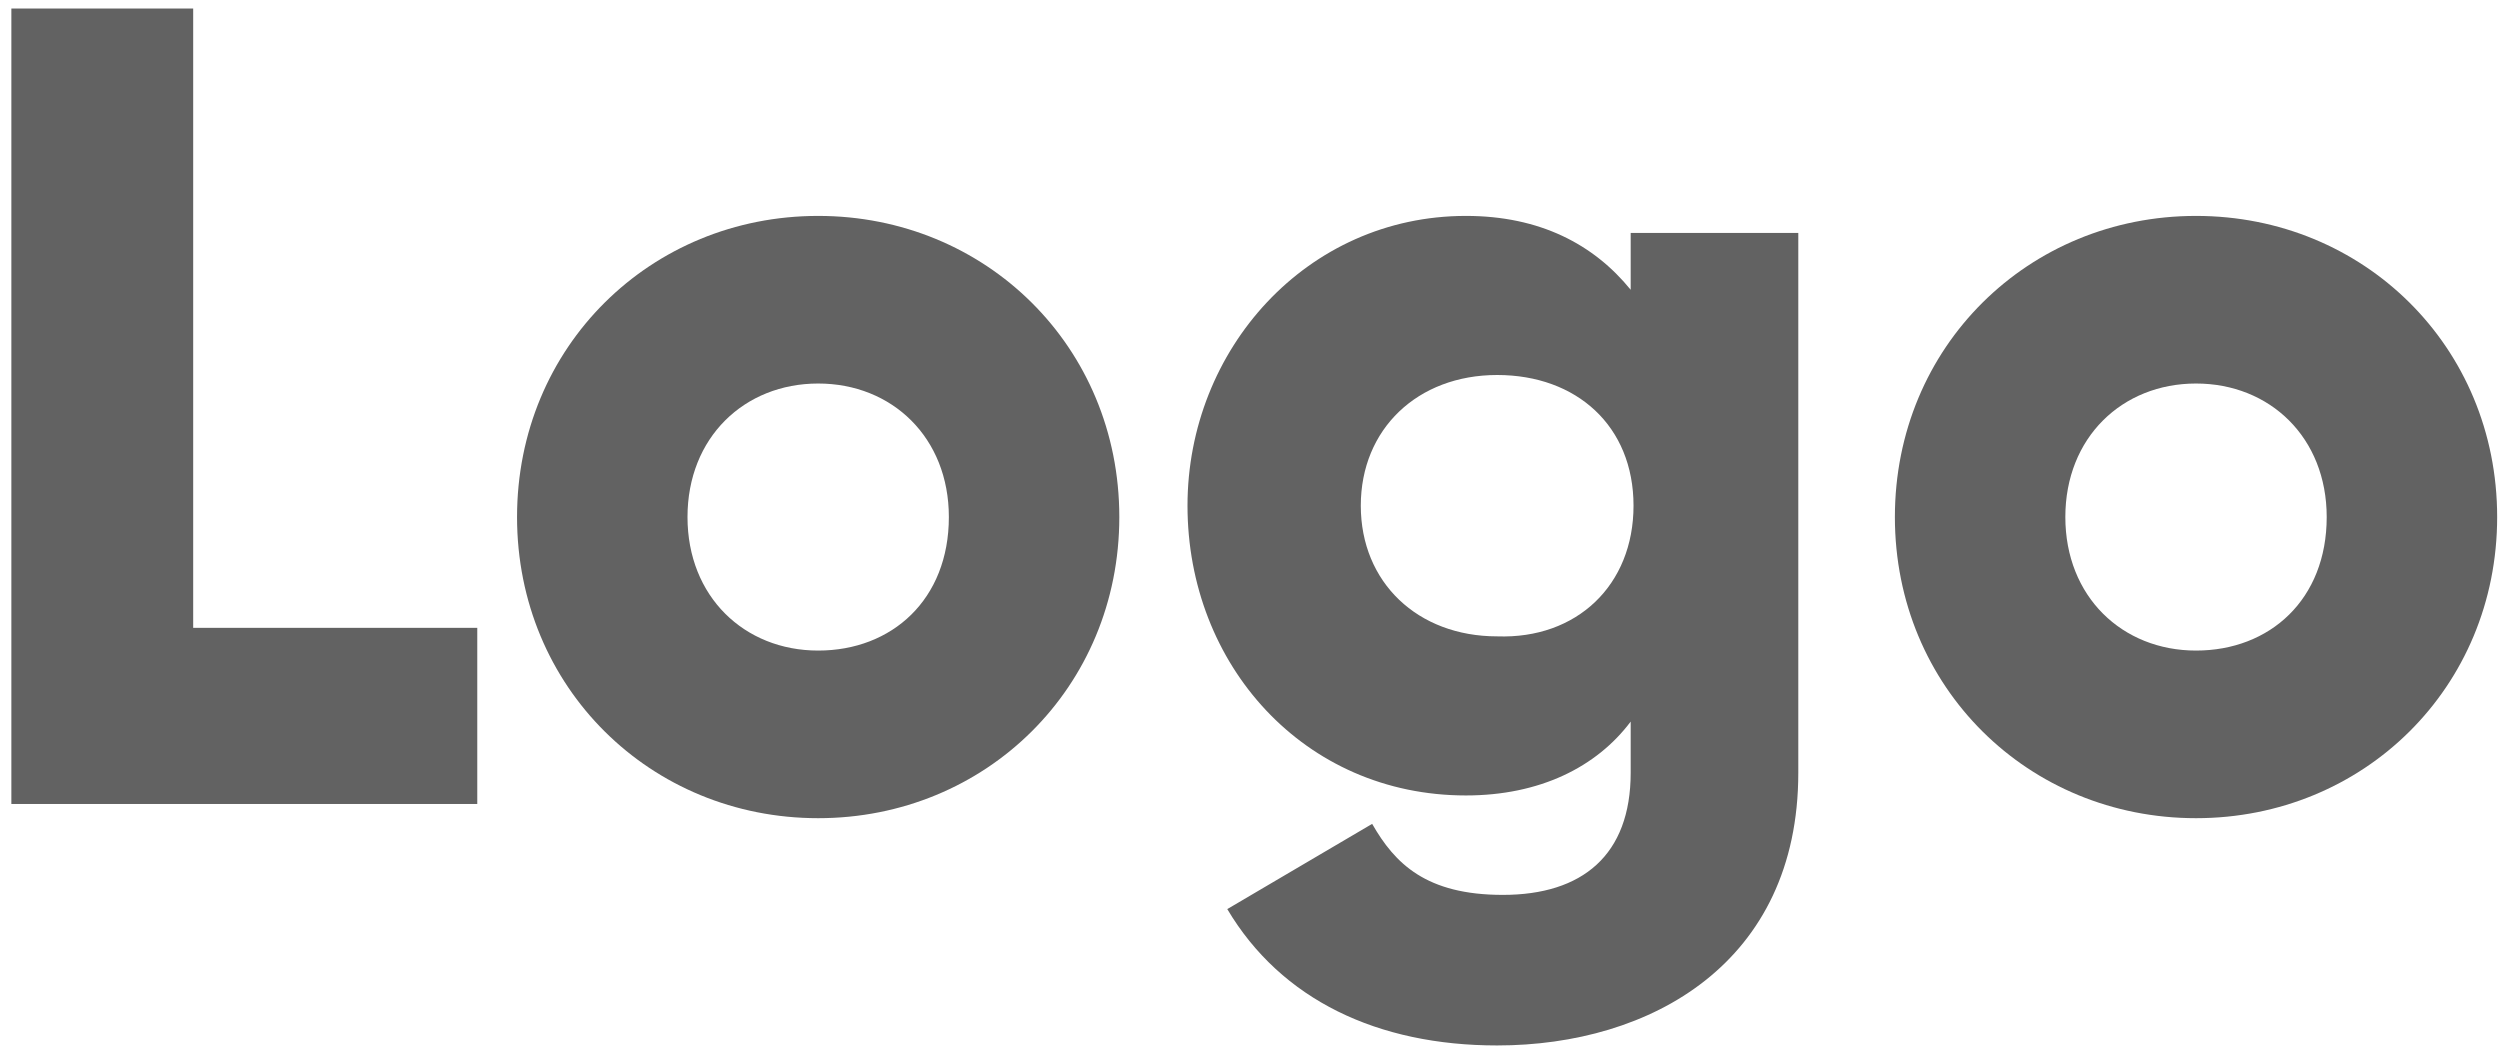
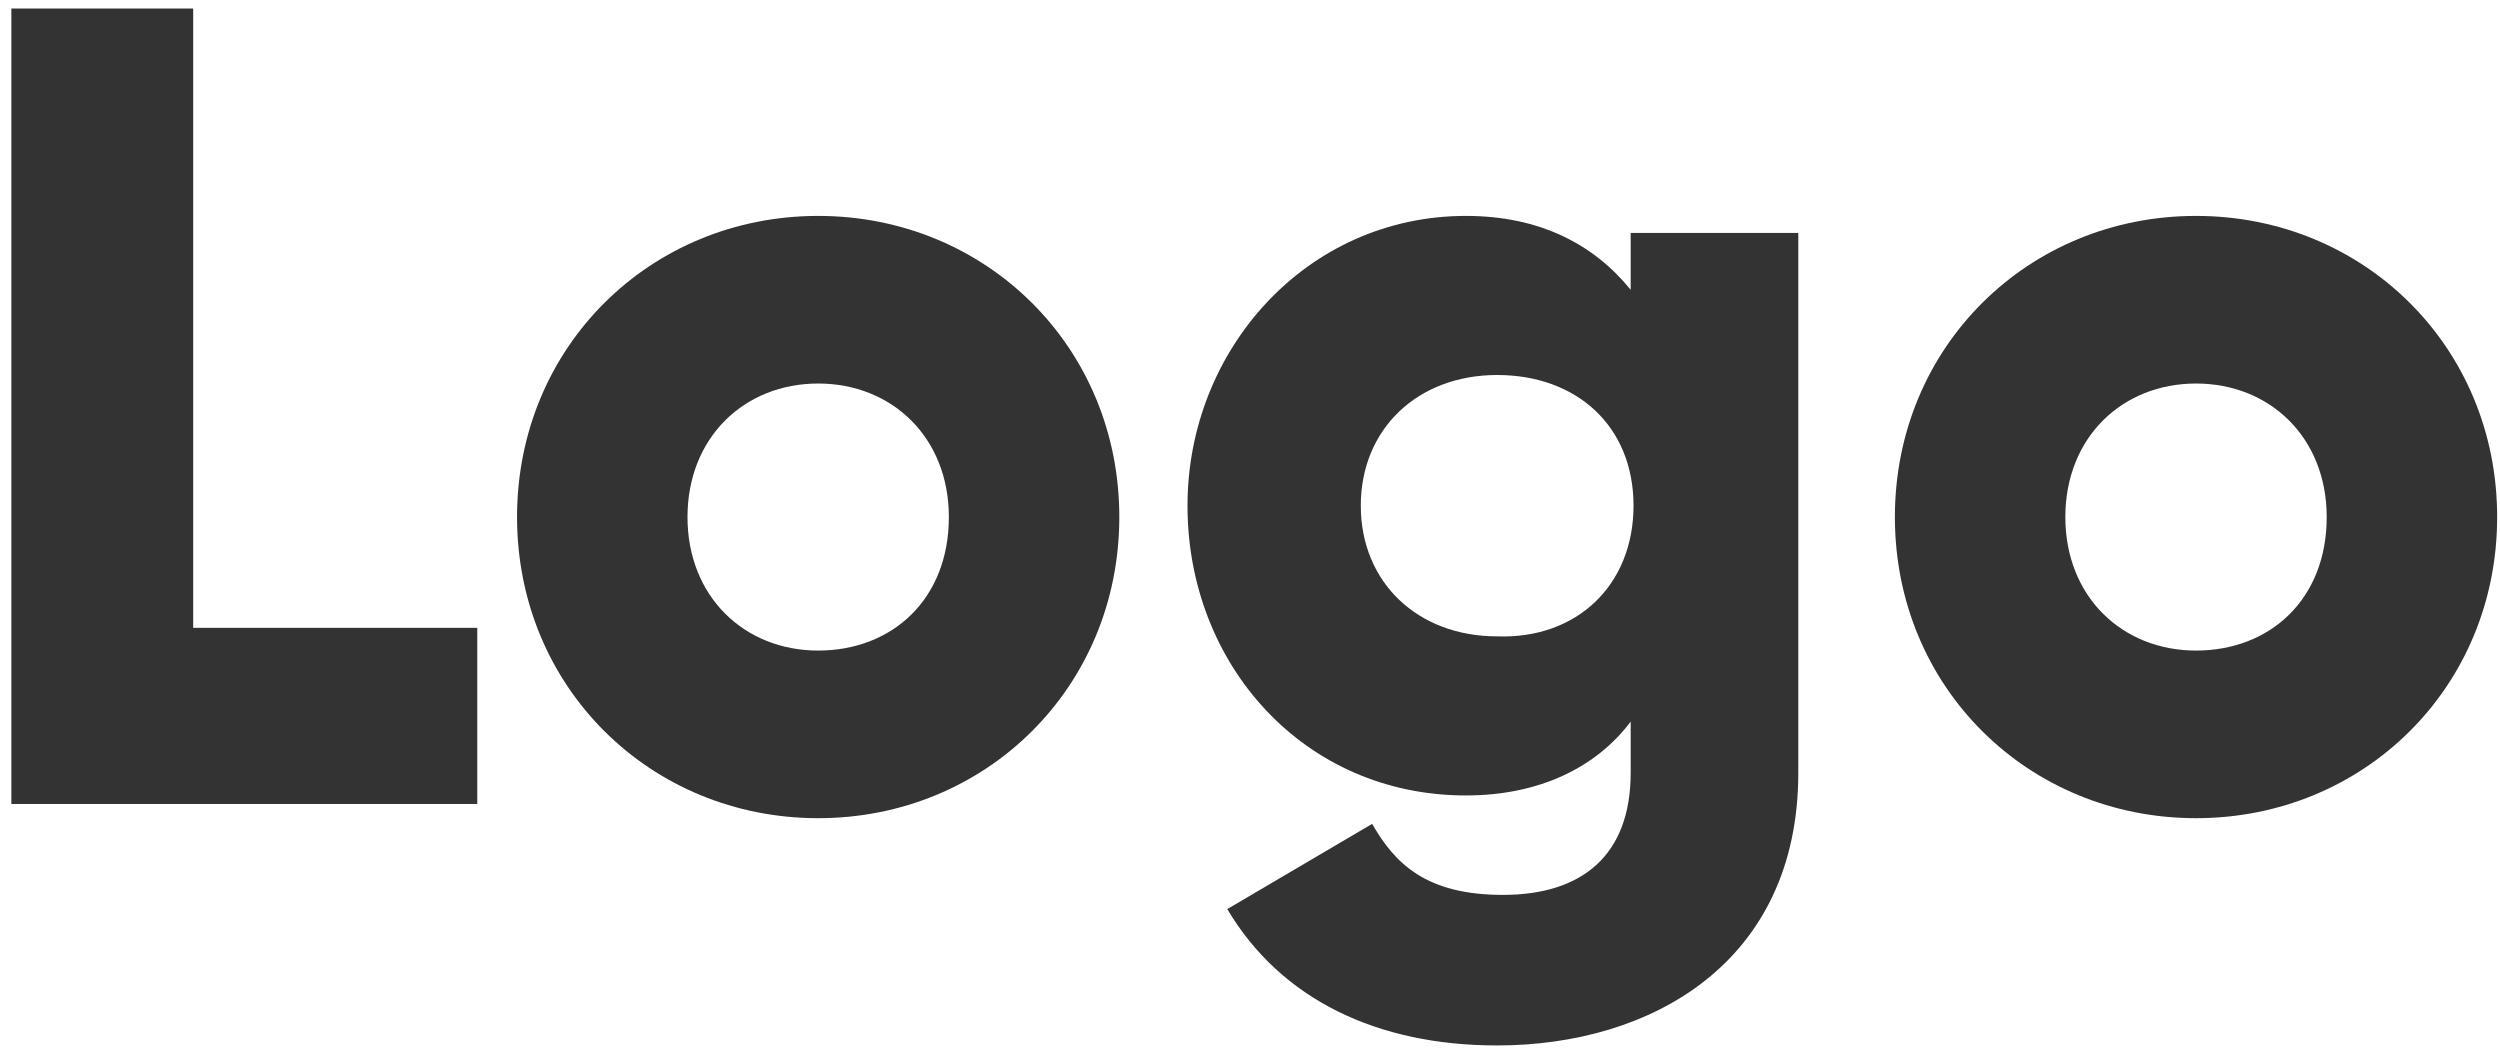
<svg xmlns="http://www.w3.org/2000/svg" version="1.1" id="Capa_1" x="0px" y="0px" viewBox="0 0 88 37" style="enable-background:new 0 0 88 37;" xml:space="preserve">
  <style type="text/css">
	.st0{enable-background:new    ;}
- 	.st1{fill:#626262;}
+ 	.st1{fill:#333;}
</style>
  <g id="Symbols">
    <g id="menu_x2F_principal" transform="translate(-29, -29)">
      <g id="icons_x2F_logo" transform="translate(26, 28)">
        <g class="st0">
          <path class="st1" d="M19.8,23.1v6.2H3.4v-28h6.4v21.8H19.8z" />
          <path class="st1" d="M21.2,19.2c0-6,4.7-10.6,10.6-10.6c5.9,0,10.6,4.6,10.6,10.6s-4.7,10.6-10.6,10.6      C25.9,29.8,21.2,25.2,21.2,19.2z M36.4,19.2c0-2.8-2-4.7-4.6-4.7s-4.6,1.9-4.6,4.7c0,2.8,2,4.7,4.6,4.7S36.4,22.1,36.4,19.2z" />
          <path class="st1" d="M66.3,9.2v19c0,6.7-5.2,9.6-10.6,9.6c-4.2,0-7.6-1.6-9.5-4.8l5.1-3c0.8,1.4,1.9,2.5,4.6,2.5      c2.8,0,4.5-1.4,4.5-4.3v-1.8C59.2,28,57.2,29,54.6,29c-5.7,0-9.8-4.6-9.8-10.2c0-5.5,4.2-10.2,9.8-10.2c2.6,0,4.5,1,5.8,2.6v-2      H66.3z M60.5,18.8c0-2.8-2-4.6-4.8-4.6c-2.8,0-4.8,1.9-4.8,4.6s2,4.6,4.8,4.6C58.5,23.5,60.5,21.6,60.5,18.8z" />
          <path class="st1" d="M69.7,19.2c0-6,4.7-10.6,10.6-10.6c5.9,0,10.6,4.6,10.6,10.6s-4.7,10.6-10.6,10.6      C74.4,29.8,69.7,25.2,69.7,19.2z M84.9,19.2c0-2.8-2-4.7-4.6-4.7s-4.6,1.9-4.6,4.7c0,2.8,2,4.7,4.6,4.7S84.9,22.1,84.9,19.2z" />
        </g>
      </g>
    </g>
  </g>
</svg>
